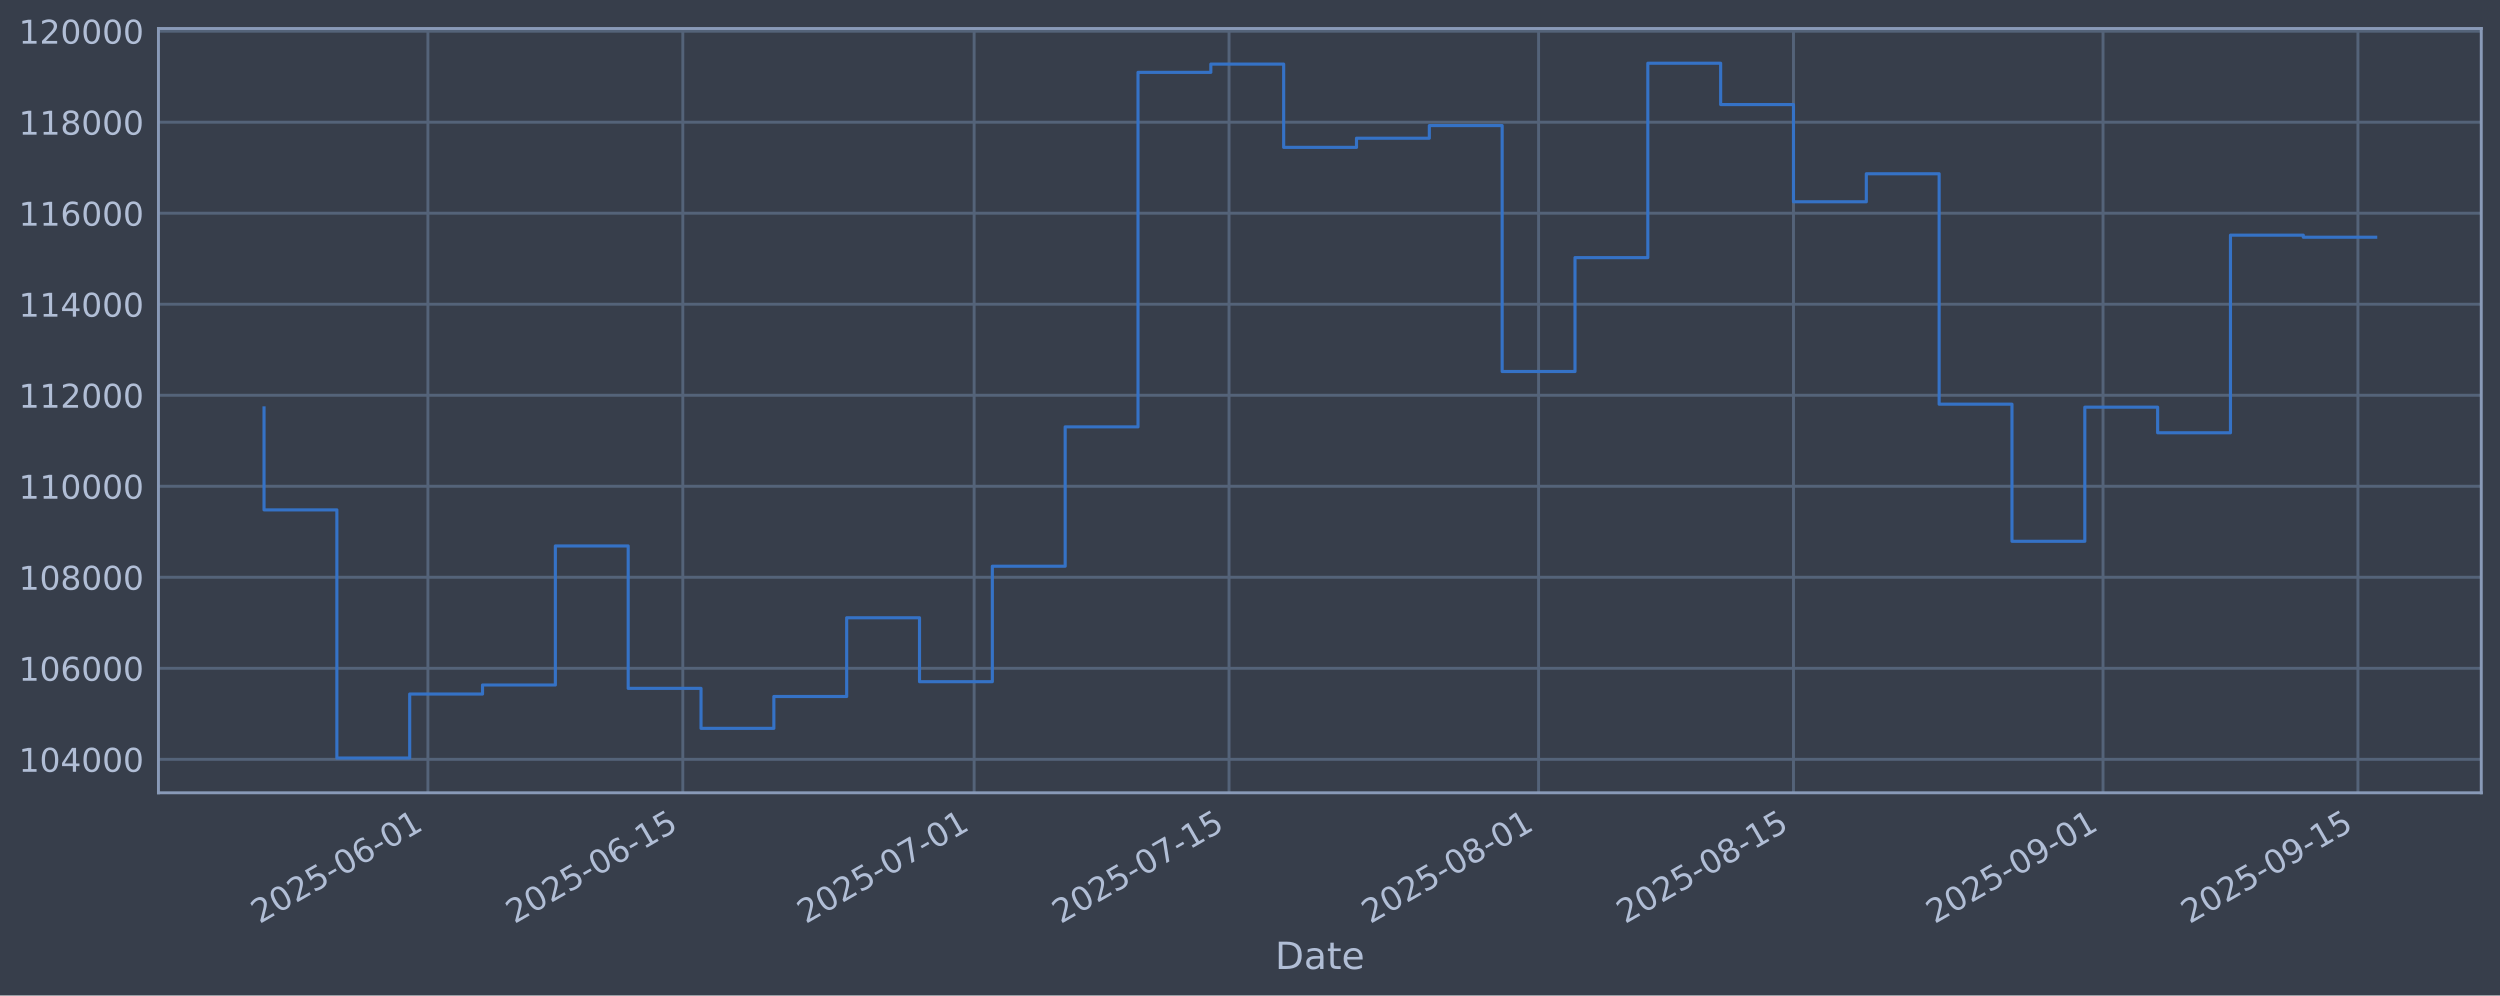
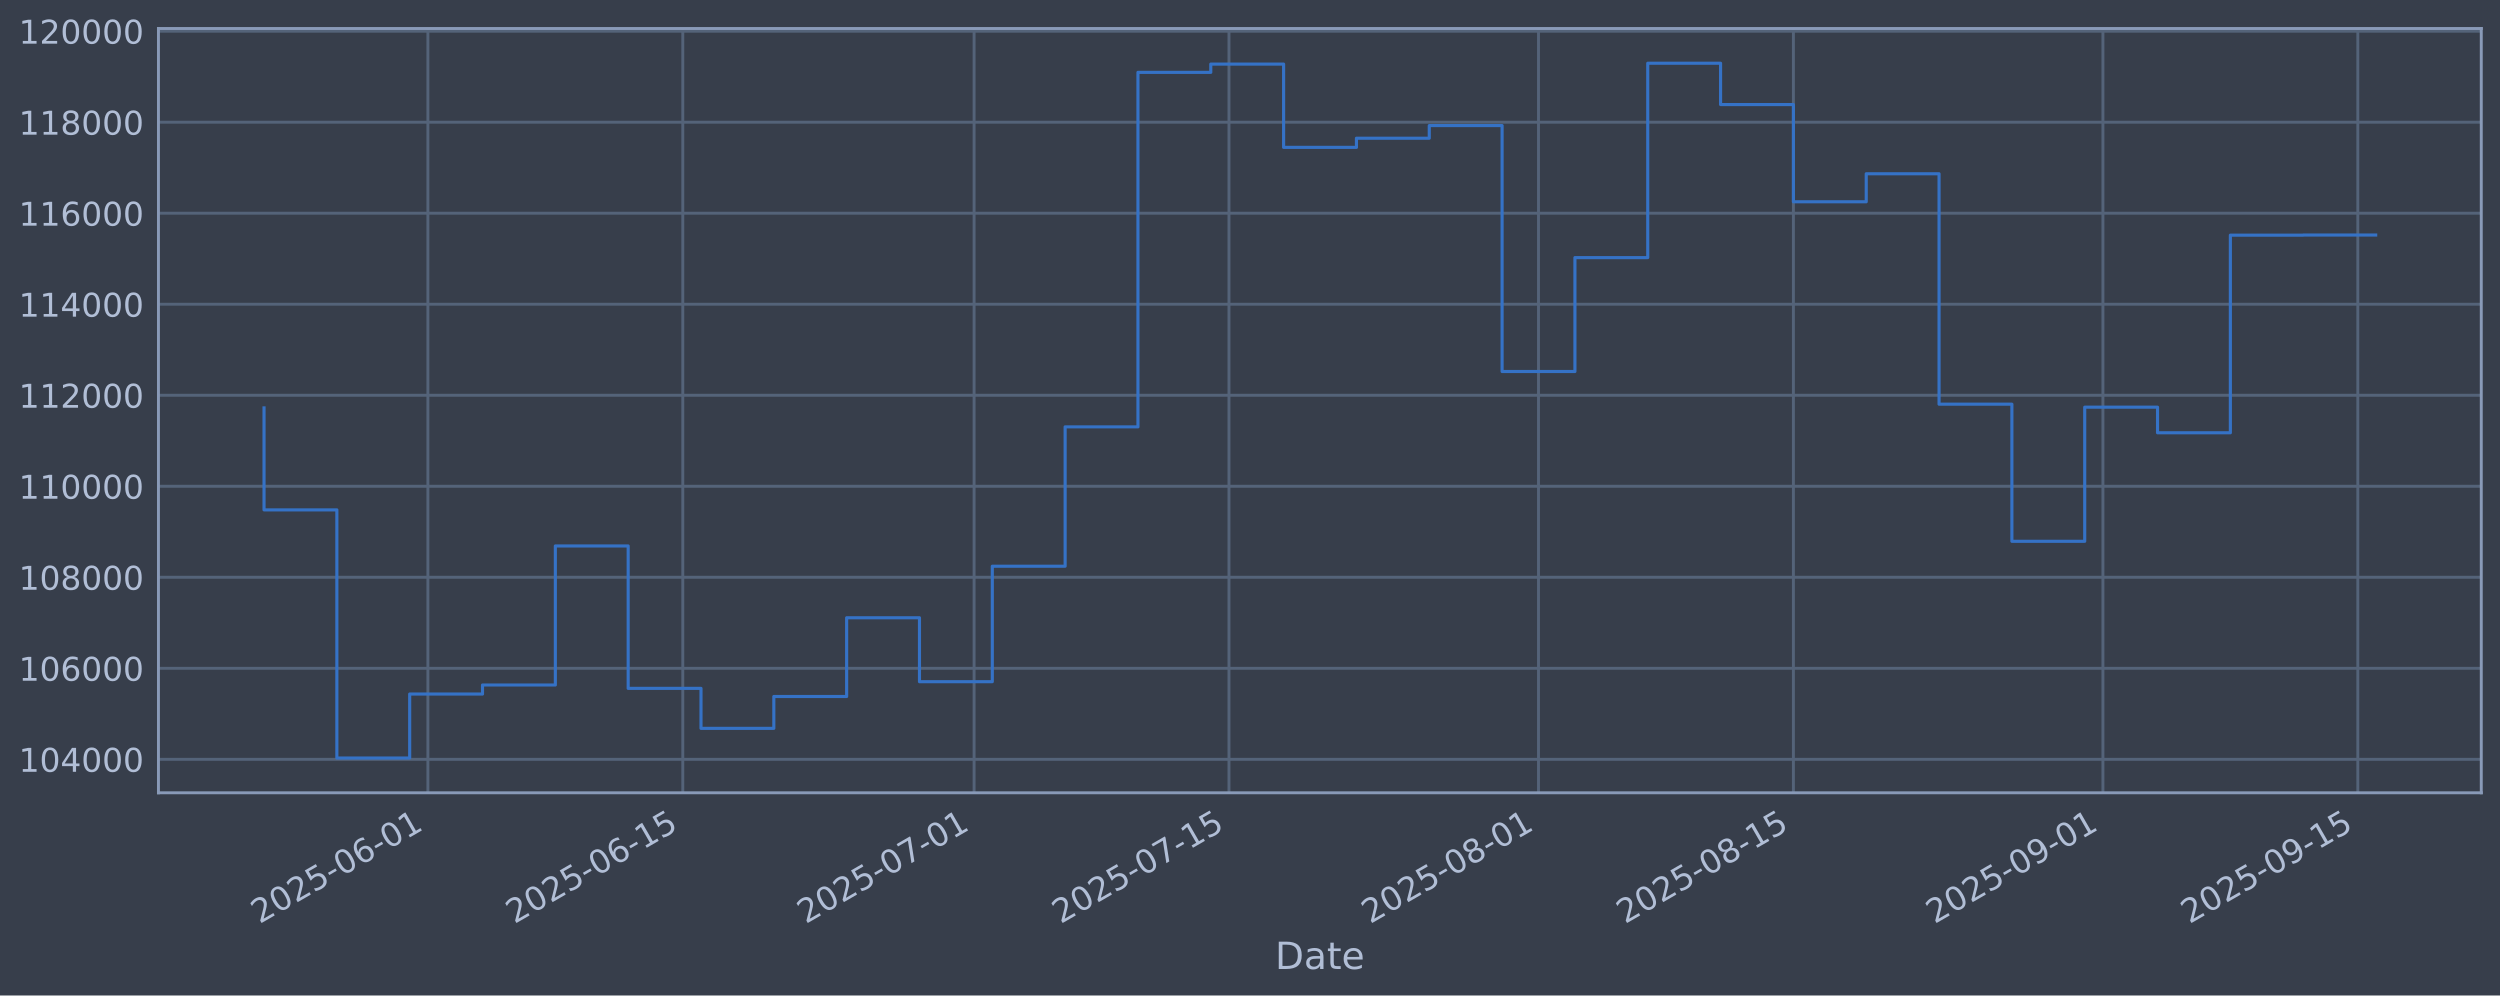
<svg xmlns="http://www.w3.org/2000/svg" xmlns:xlink="http://www.w3.org/1999/xlink" width="960.9pt" height="382.628pt" viewBox="0 0 960.9 382.628" version="1.1">
  <defs>
    <style type="text/css">*{stroke-linejoin: round; stroke-linecap: butt}</style>
  </defs>
  <g id="figure_1">
    <g id="patch_1">
      <path d="M 0 382.628  L 960.9 382.628  L 960.9 0  L 0 0  z " style="fill: #373e4b" />
    </g>
    <g id="axes_1">
      <g id="patch_2">
        <path d="M 60.901 304.718  L 953.701 304.718  L 953.701 10.958  L 60.901 10.958  z " style="fill: #373e4b" />
      </g>
      <g id="matplotlib.axis_1">
        <g id="xtick_1">
          <g id="line2d_1">
-             <path d="M 164.467 304.718  L 164.467 10.958  " clip-path="url(#p9a2b18fbd6)" style="fill: none; stroke: #546379; stroke-width: 1.12; stroke-linecap: square" />
+             <path d="M 164.464 304.718  L 164.464 10.958  " clip-path="url(#p9af4355b29)" style="fill: none; stroke: #546379; stroke-width: 1.12; stroke-linecap: square" />
          </g>
          <g id="line2d_2" />
          <g id="text_1">
-             <g style="fill: #b1bed6" transform="translate(99.74185 355.2226) rotate(-30) scale(0.126 -0.126)">
+             <g style="fill: #b1bed6" transform="translate(99.73847 355.2226) rotate(-30) scale(0.126 -0.126)">
              <defs>
                <path id="DejaVuSans-32" d="M 1228 531  L 3431 531  L 3431 0  L 469 0  L 469 531  Q 828 903 1448 1529  Q 2069 2156 2228 2338  Q 2531 2678 2651 2914  Q 2772 3150 2772 3378  Q 2772 3750 2511 3984  Q 2250 4219 1831 4219  Q 1534 4219 1204 4116  Q 875 4013 500 3803  L 500 4441  Q 881 4594 1212 4672  Q 1544 4750 1819 4750  Q 2544 4750 2975 4387  Q 3406 4025 3406 3419  Q 3406 3131 3298 2873  Q 3191 2616 2906 2266  Q 2828 2175 2409 1742  Q 1991 1309 1228 531  z " transform="scale(0.015625)" />
                <path id="DejaVuSans-30" d="M 2034 4250  Q 1547 4250 1301 3770  Q 1056 3291 1056 2328  Q 1056 1369 1301 889  Q 1547 409 2034 409  Q 2525 409 2770 889  Q 3016 1369 3016 2328  Q 3016 3291 2770 3770  Q 2525 4250 2034 4250  z M 2034 4750  Q 2819 4750 3233 4129  Q 3647 3509 3647 2328  Q 3647 1150 3233 529  Q 2819 -91 2034 -91  Q 1250 -91 836 529  Q 422 1150 422 2328  Q 422 3509 836 4129  Q 1250 4750 2034 4750  z " transform="scale(0.015625)" />
                <path id="DejaVuSans-35" d="M 691 4666  L 3169 4666  L 3169 4134  L 1269 4134  L 1269 2991  Q 1406 3038 1543 3061  Q 1681 3084 1819 3084  Q 2600 3084 3056 2656  Q 3513 2228 3513 1497  Q 3513 744 3044 326  Q 2575 -91 1722 -91  Q 1428 -91 1123 -41  Q 819 9 494 109  L 494 744  Q 775 591 1075 516  Q 1375 441 1709 441  Q 2250 441 2565 725  Q 2881 1009 2881 1497  Q 2881 1984 2565 2268  Q 2250 2553 1709 2553  Q 1456 2553 1204 2497  Q 953 2441 691 2322  L 691 4666  z " transform="scale(0.015625)" />
                <path id="DejaVuSans-2d" d="M 313 2009  L 1997 2009  L 1997 1497  L 313 1497  L 313 2009  z " transform="scale(0.015625)" />
                <path id="DejaVuSans-36" d="M 2113 2584  Q 1688 2584 1439 2293  Q 1191 2003 1191 1497  Q 1191 994 1439 701  Q 1688 409 2113 409  Q 2538 409 2786 701  Q 3034 994 3034 1497  Q 3034 2003 2786 2293  Q 2538 2584 2113 2584  z M 3366 4563  L 3366 3988  Q 3128 4100 2886 4159  Q 2644 4219 2406 4219  Q 1781 4219 1451 3797  Q 1122 3375 1075 2522  Q 1259 2794 1537 2939  Q 1816 3084 2150 3084  Q 2853 3084 3261 2657  Q 3669 2231 3669 1497  Q 3669 778 3244 343  Q 2819 -91 2113 -91  Q 1303 -91 875 529  Q 447 1150 447 2328  Q 447 3434 972 4092  Q 1497 4750 2381 4750  Q 2619 4750 2861 4703  Q 3103 4656 3366 4563  z " transform="scale(0.015625)" />
                <path id="DejaVuSans-31" d="M 794 531  L 1825 531  L 1825 4091  L 703 3866  L 703 4441  L 1819 4666  L 2450 4666  L 2450 531  L 3481 531  L 3481 0  L 794 0  L 794 531  z " transform="scale(0.015625)" />
              </defs>
              <use xlink:href="#DejaVuSans-32" />
              <use xlink:href="#DejaVuSans-30" transform="translate(63.62305 0)" />
              <use xlink:href="#DejaVuSans-32" transform="translate(127.2461 0)" />
              <use xlink:href="#DejaVuSans-35" transform="translate(190.8691 0)" />
              <use xlink:href="#DejaVuSans-2d" transform="translate(254.4922 0)" />
              <use xlink:href="#DejaVuSans-30" transform="translate(290.5762 0)" />
              <use xlink:href="#DejaVuSans-36" transform="translate(354.1992 0)" />
              <use xlink:href="#DejaVuSans-2d" transform="translate(417.8223 0)" />
              <use xlink:href="#DejaVuSans-30" transform="translate(453.9062 0)" />
              <use xlink:href="#DejaVuSans-31" transform="translate(517.5293 0)" />
            </g>
          </g>
        </g>
        <g id="xtick_2">
          <g id="line2d_3">
-             <path d="M 262.444 304.718  L 262.444 10.958  " clip-path="url(#p9a2b18fbd6)" style="fill: none; stroke: #546379; stroke-width: 1.12; stroke-linecap: square" />
+             <path d="M 262.435 304.718  L 262.435 10.958  " clip-path="url(#p9af4355b29)" style="fill: none; stroke: #546379; stroke-width: 1.12; stroke-linecap: square" />
          </g>
          <g id="line2d_4" />
          <g id="text_2">
-             <g style="fill: #b1bed6" transform="translate(197.7186 355.2226) rotate(-30) scale(0.126 -0.126)">
+             <g style="fill: #b1bed6" transform="translate(197.71 355.2226) rotate(-30) scale(0.126 -0.126)">
              <use xlink:href="#DejaVuSans-32" />
              <use xlink:href="#DejaVuSans-30" transform="translate(63.62305 0)" />
              <use xlink:href="#DejaVuSans-32" transform="translate(127.2461 0)" />
              <use xlink:href="#DejaVuSans-35" transform="translate(190.8691 0)" />
              <use xlink:href="#DejaVuSans-2d" transform="translate(254.4922 0)" />
              <use xlink:href="#DejaVuSans-30" transform="translate(290.5762 0)" />
              <use xlink:href="#DejaVuSans-36" transform="translate(354.1992 0)" />
              <use xlink:href="#DejaVuSans-2d" transform="translate(417.8223 0)" />
              <use xlink:href="#DejaVuSans-31" transform="translate(453.9062 0)" />
              <use xlink:href="#DejaVuSans-35" transform="translate(517.5293 0)" />
            </g>
          </g>
        </g>
        <g id="xtick_3">
          <g id="line2d_5">
-             <path d="M 374.417 304.718  L 374.417 10.958  " clip-path="url(#p9a2b18fbd6)" style="fill: none; stroke: #546379; stroke-width: 1.12; stroke-linecap: square" />
+             <path d="M 374.403 304.718  L 374.403 10.958  " clip-path="url(#p9af4355b29)" style="fill: none; stroke: #546379; stroke-width: 1.12; stroke-linecap: square" />
          </g>
          <g id="line2d_6" />
          <g id="text_3">
-             <g style="fill: #b1bed6" transform="translate(309.692 355.2226) rotate(-30) scale(0.126 -0.126)">
+             <g style="fill: #b1bed6" transform="translate(309.6774 355.2226) rotate(-30) scale(0.126 -0.126)">
              <defs>
                <path id="DejaVuSans-37" d="M 525 4666  L 3525 4666  L 3525 4397  L 1831 0  L 1172 0  L 2766 4134  L 525 4134  L 525 4666  z " transform="scale(0.015625)" />
              </defs>
              <use xlink:href="#DejaVuSans-32" />
              <use xlink:href="#DejaVuSans-30" transform="translate(63.62305 0)" />
              <use xlink:href="#DejaVuSans-32" transform="translate(127.2461 0)" />
              <use xlink:href="#DejaVuSans-35" transform="translate(190.8691 0)" />
              <use xlink:href="#DejaVuSans-2d" transform="translate(254.4922 0)" />
              <use xlink:href="#DejaVuSans-30" transform="translate(290.5762 0)" />
              <use xlink:href="#DejaVuSans-37" transform="translate(354.1992 0)" />
              <use xlink:href="#DejaVuSans-2d" transform="translate(417.8223 0)" />
              <use xlink:href="#DejaVuSans-30" transform="translate(453.9062 0)" />
              <use xlink:href="#DejaVuSans-31" transform="translate(517.5293 0)" />
            </g>
          </g>
        </g>
        <g id="xtick_4">
          <g id="line2d_7">
-             <path d="M 472.394 304.718  L 472.394 10.958  " clip-path="url(#p9a2b18fbd6)" style="fill: none; stroke: #546379; stroke-width: 1.12; stroke-linecap: square" />
+             <path d="M 472.374 304.718  L 472.374 10.958  " clip-path="url(#p9af4355b29)" style="fill: none; stroke: #546379; stroke-width: 1.12; stroke-linecap: square" />
          </g>
          <g id="line2d_8" />
          <g id="text_4">
-             <g style="fill: #b1bed6" transform="translate(407.6687 355.2226) rotate(-30) scale(0.126 -0.126)">
+             <g style="fill: #b1bed6" transform="translate(407.6488 355.2226) rotate(-30) scale(0.126 -0.126)">
              <use xlink:href="#DejaVuSans-32" />
              <use xlink:href="#DejaVuSans-30" transform="translate(63.62305 0)" />
              <use xlink:href="#DejaVuSans-32" transform="translate(127.2461 0)" />
              <use xlink:href="#DejaVuSans-35" transform="translate(190.8691 0)" />
              <use xlink:href="#DejaVuSans-2d" transform="translate(254.4922 0)" />
              <use xlink:href="#DejaVuSans-30" transform="translate(290.5762 0)" />
              <use xlink:href="#DejaVuSans-37" transform="translate(354.1992 0)" />
              <use xlink:href="#DejaVuSans-2d" transform="translate(417.8223 0)" />
              <use xlink:href="#DejaVuSans-31" transform="translate(453.9062 0)" />
              <use xlink:href="#DejaVuSans-35" transform="translate(517.5293 0)" />
            </g>
          </g>
        </g>
        <g id="xtick_5">
          <g id="line2d_9">
-             <path d="M 591.366 304.718  L 591.366 10.958  " clip-path="url(#p9a2b18fbd6)" style="fill: none; stroke: #546379; stroke-width: 1.12; stroke-linecap: square" />
+             <path d="M 591.34 304.718  L 591.34 10.958  " clip-path="url(#p9af4355b29)" style="fill: none; stroke: #546379; stroke-width: 1.12; stroke-linecap: square" />
          </g>
          <g id="line2d_10" />
          <g id="text_5">
-             <g style="fill: #b1bed6" transform="translate(526.6404 355.2226) rotate(-30) scale(0.126 -0.126)">
+             <g style="fill: #b1bed6" transform="translate(526.6142 355.2226) rotate(-30) scale(0.126 -0.126)">
              <defs>
                <path id="DejaVuSans-38" d="M 2034 2216  Q 1584 2216 1326 1975  Q 1069 1734 1069 1313  Q 1069 891 1326 650  Q 1584 409 2034 409  Q 2484 409 2743 651  Q 3003 894 3003 1313  Q 3003 1734 2745 1975  Q 2488 2216 2034 2216  z M 1403 2484  Q 997 2584 770 2862  Q 544 3141 544 3541  Q 544 4100 942 4425  Q 1341 4750 2034 4750  Q 2731 4750 3128 4425  Q 3525 4100 3525 3541  Q 3525 3141 3298 2862  Q 3072 2584 2669 2484  Q 3125 2378 3379 2068  Q 3634 1759 3634 1313  Q 3634 634 3220 271  Q 2806 -91 2034 -91  Q 1263 -91 848 271  Q 434 634 434 1313  Q 434 1759 690 2068  Q 947 2378 1403 2484  z M 1172 3481  Q 1172 3119 1398 2916  Q 1625 2713 2034 2713  Q 2441 2713 2670 2916  Q 2900 3119 2900 3481  Q 2900 3844 2670 4047  Q 2441 4250 2034 4250  Q 1625 4250 1398 4047  Q 1172 3844 1172 3481  z " transform="scale(0.015625)" />
              </defs>
              <use xlink:href="#DejaVuSans-32" />
              <use xlink:href="#DejaVuSans-30" transform="translate(63.62305 0)" />
              <use xlink:href="#DejaVuSans-32" transform="translate(127.2461 0)" />
              <use xlink:href="#DejaVuSans-35" transform="translate(190.8691 0)" />
              <use xlink:href="#DejaVuSans-2d" transform="translate(254.4922 0)" />
              <use xlink:href="#DejaVuSans-30" transform="translate(290.5762 0)" />
              <use xlink:href="#DejaVuSans-38" transform="translate(354.1992 0)" />
              <use xlink:href="#DejaVuSans-2d" transform="translate(417.8223 0)" />
              <use xlink:href="#DejaVuSans-30" transform="translate(453.9062 0)" />
              <use xlink:href="#DejaVuSans-31" transform="translate(517.5293 0)" />
            </g>
          </g>
        </g>
        <g id="xtick_6">
          <g id="line2d_11">
-             <path d="M 689.343 304.718  L 689.343 10.958  " clip-path="url(#p9a2b18fbd6)" style="fill: none; stroke: #546379; stroke-width: 1.12; stroke-linecap: square" />
+             <path d="M 689.311 304.718  L 689.311 10.958  " clip-path="url(#p9af4355b29)" style="fill: none; stroke: #546379; stroke-width: 1.12; stroke-linecap: square" />
          </g>
          <g id="line2d_12" />
          <g id="text_6">
-             <g style="fill: #b1bed6" transform="translate(624.6172 355.2226) rotate(-30) scale(0.126 -0.126)">
+             <g style="fill: #b1bed6" transform="translate(624.5857 355.2226) rotate(-30) scale(0.126 -0.126)">
              <use xlink:href="#DejaVuSans-32" />
              <use xlink:href="#DejaVuSans-30" transform="translate(63.62305 0)" />
              <use xlink:href="#DejaVuSans-32" transform="translate(127.2461 0)" />
              <use xlink:href="#DejaVuSans-35" transform="translate(190.8691 0)" />
              <use xlink:href="#DejaVuSans-2d" transform="translate(254.4922 0)" />
              <use xlink:href="#DejaVuSans-30" transform="translate(290.5762 0)" />
              <use xlink:href="#DejaVuSans-38" transform="translate(354.1992 0)" />
              <use xlink:href="#DejaVuSans-2d" transform="translate(417.8223 0)" />
              <use xlink:href="#DejaVuSans-31" transform="translate(453.9062 0)" />
              <use xlink:href="#DejaVuSans-35" transform="translate(517.5293 0)" />
            </g>
          </g>
        </g>
        <g id="xtick_7">
          <g id="line2d_13">
-             <path d="M 808.314 304.718  L 808.314 10.958  " clip-path="url(#p9a2b18fbd6)" style="fill: none; stroke: #546379; stroke-width: 1.12; stroke-linecap: square" />
+             <path d="M 808.277 304.718  L 808.277 10.958  " clip-path="url(#p9af4355b29)" style="fill: none; stroke: #546379; stroke-width: 1.12; stroke-linecap: square" />
          </g>
          <g id="line2d_14" />
          <g id="text_7">
-             <g style="fill: #b1bed6" transform="translate(743.5889 355.2226) rotate(-30) scale(0.126 -0.126)">
+             <g style="fill: #b1bed6" transform="translate(743.5511 355.2226) rotate(-30) scale(0.126 -0.126)">
              <defs>
                <path id="DejaVuSans-39" d="M 703 97  L 703 672  Q 941 559 1184 500  Q 1428 441 1663 441  Q 2288 441 2617 861  Q 2947 1281 2994 2138  Q 2813 1869 2534 1725  Q 2256 1581 1919 1581  Q 1219 1581 811 2004  Q 403 2428 403 3163  Q 403 3881 828 4315  Q 1253 4750 1959 4750  Q 2769 4750 3195 4129  Q 3622 3509 3622 2328  Q 3622 1225 3098 567  Q 2575 -91 1691 -91  Q 1453 -91 1209 -44  Q 966 3 703 97  z M 1959 2075  Q 2384 2075 2632 2365  Q 2881 2656 2881 3163  Q 2881 3666 2632 3958  Q 2384 4250 1959 4250  Q 1534 4250 1286 3958  Q 1038 3666 1038 3163  Q 1038 2656 1286 2365  Q 1534 2075 1959 2075  z " transform="scale(0.015625)" />
              </defs>
              <use xlink:href="#DejaVuSans-32" />
              <use xlink:href="#DejaVuSans-30" transform="translate(63.62305 0)" />
              <use xlink:href="#DejaVuSans-32" transform="translate(127.2461 0)" />
              <use xlink:href="#DejaVuSans-35" transform="translate(190.8691 0)" />
              <use xlink:href="#DejaVuSans-2d" transform="translate(254.4922 0)" />
              <use xlink:href="#DejaVuSans-30" transform="translate(290.5762 0)" />
              <use xlink:href="#DejaVuSans-39" transform="translate(354.1992 0)" />
              <use xlink:href="#DejaVuSans-2d" transform="translate(417.8223 0)" />
              <use xlink:href="#DejaVuSans-30" transform="translate(453.9062 0)" />
              <use xlink:href="#DejaVuSans-31" transform="translate(517.5293 0)" />
            </g>
          </g>
        </g>
        <g id="xtick_8">
          <g id="line2d_15">
-             <path d="M 906.291 304.718  L 906.291 10.958  " clip-path="url(#p9a2b18fbd6)" style="fill: none; stroke: #546379; stroke-width: 1.12; stroke-linecap: square" />
+             <path d="M 906.248 304.718  L 906.248 10.958  " clip-path="url(#p9af4355b29)" style="fill: none; stroke: #546379; stroke-width: 1.12; stroke-linecap: square" />
          </g>
          <g id="line2d_16" />
          <g id="text_8">
-             <g style="fill: #b1bed6" transform="translate(841.5656 355.2226) rotate(-30) scale(0.126 -0.126)">
+             <g style="fill: #b1bed6" transform="translate(841.5225 355.2226) rotate(-30) scale(0.126 -0.126)">
              <use xlink:href="#DejaVuSans-32" />
              <use xlink:href="#DejaVuSans-30" transform="translate(63.62305 0)" />
              <use xlink:href="#DejaVuSans-32" transform="translate(127.2461 0)" />
              <use xlink:href="#DejaVuSans-35" transform="translate(190.8691 0)" />
              <use xlink:href="#DejaVuSans-2d" transform="translate(254.4922 0)" />
              <use xlink:href="#DejaVuSans-30" transform="translate(290.5762 0)" />
              <use xlink:href="#DejaVuSans-39" transform="translate(354.1992 0)" />
              <use xlink:href="#DejaVuSans-2d" transform="translate(417.8223 0)" />
              <use xlink:href="#DejaVuSans-31" transform="translate(453.9062 0)" />
              <use xlink:href="#DejaVuSans-35" transform="translate(517.5293 0)" />
            </g>
          </g>
        </g>
        <g id="text_9">
          <g style="fill: #b1bed6" transform="translate(490.0914 372.4337) scale(0.144 -0.144)">
            <defs>
              <path id="DejaVuSans-44" d="M 1259 4147  L 1259 519  L 2022 519  Q 2988 519 3436 956  Q 3884 1394 3884 2338  Q 3884 3275 3436 3711  Q 2988 4147 2022 4147  L 1259 4147  z M 628 4666  L 1925 4666  Q 3281 4666 3915 4102  Q 4550 3538 4550 2338  Q 4550 1131 3912 565  Q 3275 0 1925 0  L 628 0  L 628 4666  z " transform="scale(0.015625)" />
              <path id="DejaVuSans-61" d="M 2194 1759  Q 1497 1759 1228 1600  Q 959 1441 959 1056  Q 959 750 1161 570  Q 1363 391 1709 391  Q 2188 391 2477 730  Q 2766 1069 2766 1631  L 2766 1759  L 2194 1759  z M 3341 1997  L 3341 0  L 2766 0  L 2766 531  Q 2569 213 2275 61  Q 1981 -91 1556 -91  Q 1019 -91 701 211  Q 384 513 384 1019  Q 384 1609 779 1909  Q 1175 2209 1959 2209  L 2766 2209  L 2766 2266  Q 2766 2663 2505 2880  Q 2244 3097 1772 3097  Q 1472 3097 1187 3025  Q 903 2953 641 2809  L 641 3341  Q 956 3463 1253 3523  Q 1550 3584 1831 3584  Q 2591 3584 2966 3190  Q 3341 2797 3341 1997  z " transform="scale(0.015625)" />
              <path id="DejaVuSans-74" d="M 1172 4494  L 1172 3500  L 2356 3500  L 2356 3053  L 1172 3053  L 1172 1153  Q 1172 725 1289 603  Q 1406 481 1766 481  L 2356 481  L 2356 0  L 1766 0  Q 1100 0 847 248  Q 594 497 594 1153  L 594 3053  L 172 3053  L 172 3500  L 594 3500  L 594 4494  L 1172 4494  z " transform="scale(0.015625)" />
              <path id="DejaVuSans-65" d="M 3597 1894  L 3597 1613  L 953 1613  Q 991 1019 1311 708  Q 1631 397 2203 397  Q 2534 397 2845 478  Q 3156 559 3463 722  L 3463 178  Q 3153 47 2828 -22  Q 2503 -91 2169 -91  Q 1331 -91 842 396  Q 353 884 353 1716  Q 353 2575 817 3079  Q 1281 3584 2069 3584  Q 2775 3584 3186 3129  Q 3597 2675 3597 1894  z M 3022 2063  Q 3016 2534 2758 2815  Q 2500 3097 2075 3097  Q 1594 3097 1305 2825  Q 1016 2553 972 2059  L 3022 2063  z " transform="scale(0.015625)" />
            </defs>
            <use xlink:href="#DejaVuSans-44" />
            <use xlink:href="#DejaVuSans-61" transform="translate(77.00195 0)" />
            <use xlink:href="#DejaVuSans-74" transform="translate(138.2812 0)" />
            <use xlink:href="#DejaVuSans-65" transform="translate(177.4902 0)" />
          </g>
        </g>
      </g>
      <g id="matplotlib.axis_2">
        <g id="ytick_1">
          <g id="line2d_17">
-             <path d="M 60.901 291.85  L 953.701 291.85  " clip-path="url(#p9a2b18fbd6)" style="fill: none; stroke: #546379; stroke-width: 1.12; stroke-linecap: square" />
+             <path d="M 60.901 291.85  L 953.701 291.85  " clip-path="url(#p9af4355b29)" style="fill: none; stroke: #546379; stroke-width: 1.12; stroke-linecap: square" />
          </g>
          <g id="line2d_18" />
          <g id="text_10">
            <g style="fill: #b1bed6" transform="translate(7.2 296.6367) scale(0.126 -0.126)">
              <defs>
                <path id="DejaVuSans-34" d="M 2419 4116  L 825 1625  L 2419 1625  L 2419 4116  z M 2253 4666  L 3047 4666  L 3047 1625  L 3713 1625  L 3713 1100  L 3047 1100  L 3047 0  L 2419 0  L 2419 1100  L 313 1100  L 313 1709  L 2253 4666  z " transform="scale(0.015625)" />
              </defs>
              <use xlink:href="#DejaVuSans-31" />
              <use xlink:href="#DejaVuSans-30" transform="translate(63.62305 0)" />
              <use xlink:href="#DejaVuSans-34" transform="translate(127.2461 0)" />
              <use xlink:href="#DejaVuSans-30" transform="translate(190.8691 0)" />
              <use xlink:href="#DejaVuSans-30" transform="translate(254.4922 0)" />
              <use xlink:href="#DejaVuSans-30" transform="translate(318.1152 0)" />
            </g>
          </g>
        </g>
        <g id="ytick_2">
          <g id="line2d_19">
-             <path d="M 60.901 256.867  L 953.701 256.867  " clip-path="url(#p9a2b18fbd6)" style="fill: none; stroke: #546379; stroke-width: 1.12; stroke-linecap: square" />
+             <path d="M 60.901 256.867  L 953.701 256.867  " clip-path="url(#p9af4355b29)" style="fill: none; stroke: #546379; stroke-width: 1.12; stroke-linecap: square" />
          </g>
          <g id="line2d_20" />
          <g id="text_11">
            <g style="fill: #b1bed6" transform="translate(7.2 261.6538) scale(0.126 -0.126)">
              <use xlink:href="#DejaVuSans-31" />
              <use xlink:href="#DejaVuSans-30" transform="translate(63.62305 0)" />
              <use xlink:href="#DejaVuSans-36" transform="translate(127.2461 0)" />
              <use xlink:href="#DejaVuSans-30" transform="translate(190.8691 0)" />
              <use xlink:href="#DejaVuSans-30" transform="translate(254.4922 0)" />
              <use xlink:href="#DejaVuSans-30" transform="translate(318.1152 0)" />
            </g>
          </g>
        </g>
        <g id="ytick_3">
          <g id="line2d_21">
-             <path d="M 60.901 221.884  L 953.701 221.884  " clip-path="url(#p9a2b18fbd6)" style="fill: none; stroke: #546379; stroke-width: 1.12; stroke-linecap: square" />
+             <path d="M 60.901 221.884  L 953.701 221.884  " clip-path="url(#p9af4355b29)" style="fill: none; stroke: #546379; stroke-width: 1.12; stroke-linecap: square" />
          </g>
          <g id="line2d_22" />
          <g id="text_12">
            <g style="fill: #b1bed6" transform="translate(7.2 226.671) scale(0.126 -0.126)">
              <use xlink:href="#DejaVuSans-31" />
              <use xlink:href="#DejaVuSans-30" transform="translate(63.62305 0)" />
              <use xlink:href="#DejaVuSans-38" transform="translate(127.2461 0)" />
              <use xlink:href="#DejaVuSans-30" transform="translate(190.8691 0)" />
              <use xlink:href="#DejaVuSans-30" transform="translate(254.4922 0)" />
              <use xlink:href="#DejaVuSans-30" transform="translate(318.1152 0)" />
            </g>
          </g>
        </g>
        <g id="ytick_4">
          <g id="line2d_23">
-             <path d="M 60.901 186.901  L 953.701 186.901  " clip-path="url(#p9a2b18fbd6)" style="fill: none; stroke: #546379; stroke-width: 1.12; stroke-linecap: square" />
+             <path d="M 60.901 186.901  L 953.701 186.901  " clip-path="url(#p9af4355b29)" style="fill: none; stroke: #546379; stroke-width: 1.12; stroke-linecap: square" />
          </g>
          <g id="line2d_24" />
          <g id="text_13">
            <g style="fill: #b1bed6" transform="translate(7.2 191.6882) scale(0.126 -0.126)">
              <use xlink:href="#DejaVuSans-31" />
              <use xlink:href="#DejaVuSans-31" transform="translate(63.62305 0)" />
              <use xlink:href="#DejaVuSans-30" transform="translate(127.2461 0)" />
              <use xlink:href="#DejaVuSans-30" transform="translate(190.8691 0)" />
              <use xlink:href="#DejaVuSans-30" transform="translate(254.4922 0)" />
              <use xlink:href="#DejaVuSans-30" transform="translate(318.1152 0)" />
            </g>
          </g>
        </g>
        <g id="ytick_5">
          <g id="line2d_25">
-             <path d="M 60.901 151.918  L 953.701 151.918  " clip-path="url(#p9a2b18fbd6)" style="fill: none; stroke: #546379; stroke-width: 1.12; stroke-linecap: square" />
+             <path d="M 60.901 151.918  L 953.701 151.918  " clip-path="url(#p9af4355b29)" style="fill: none; stroke: #546379; stroke-width: 1.12; stroke-linecap: square" />
          </g>
          <g id="line2d_26" />
          <g id="text_14">
            <g style="fill: #b1bed6" transform="translate(7.2 156.7053) scale(0.126 -0.126)">
              <use xlink:href="#DejaVuSans-31" />
              <use xlink:href="#DejaVuSans-31" transform="translate(63.62305 0)" />
              <use xlink:href="#DejaVuSans-32" transform="translate(127.2461 0)" />
              <use xlink:href="#DejaVuSans-30" transform="translate(190.8691 0)" />
              <use xlink:href="#DejaVuSans-30" transform="translate(254.4922 0)" />
              <use xlink:href="#DejaVuSans-30" transform="translate(318.1152 0)" />
            </g>
          </g>
        </g>
        <g id="ytick_6">
          <g id="line2d_27">
-             <path d="M 60.901 116.936  L 953.701 116.936  " clip-path="url(#p9a2b18fbd6)" style="fill: none; stroke: #546379; stroke-width: 1.12; stroke-linecap: square" />
+             <path d="M 60.901 116.936  L 953.701 116.936  " clip-path="url(#p9af4355b29)" style="fill: none; stroke: #546379; stroke-width: 1.12; stroke-linecap: square" />
          </g>
          <g id="line2d_28" />
          <g id="text_15">
            <g style="fill: #b1bed6" transform="translate(7.2 121.7225) scale(0.126 -0.126)">
              <use xlink:href="#DejaVuSans-31" />
              <use xlink:href="#DejaVuSans-31" transform="translate(63.62305 0)" />
              <use xlink:href="#DejaVuSans-34" transform="translate(127.2461 0)" />
              <use xlink:href="#DejaVuSans-30" transform="translate(190.8691 0)" />
              <use xlink:href="#DejaVuSans-30" transform="translate(254.4922 0)" />
              <use xlink:href="#DejaVuSans-30" transform="translate(318.1152 0)" />
            </g>
          </g>
        </g>
        <g id="ytick_7">
          <g id="line2d_29">
-             <path d="M 60.901 81.953  L 953.701 81.953  " clip-path="url(#p9a2b18fbd6)" style="fill: none; stroke: #546379; stroke-width: 1.12; stroke-linecap: square" />
+             <path d="M 60.901 81.953  L 953.701 81.953  " clip-path="url(#p9af4355b29)" style="fill: none; stroke: #546379; stroke-width: 1.12; stroke-linecap: square" />
          </g>
          <g id="line2d_30" />
          <g id="text_16">
            <g style="fill: #b1bed6" transform="translate(7.2 86.73969) scale(0.126 -0.126)">
              <use xlink:href="#DejaVuSans-31" />
              <use xlink:href="#DejaVuSans-31" transform="translate(63.62305 0)" />
              <use xlink:href="#DejaVuSans-36" transform="translate(127.2461 0)" />
              <use xlink:href="#DejaVuSans-30" transform="translate(190.8691 0)" />
              <use xlink:href="#DejaVuSans-30" transform="translate(254.4922 0)" />
              <use xlink:href="#DejaVuSans-30" transform="translate(318.1152 0)" />
            </g>
          </g>
        </g>
        <g id="ytick_8">
          <g id="line2d_31">
-             <path d="M 60.901 46.97  L 953.701 46.97  " clip-path="url(#p9a2b18fbd6)" style="fill: none; stroke: #546379; stroke-width: 1.12; stroke-linecap: square" />
+             <path d="M 60.901 46.97  L 953.701 46.97  " clip-path="url(#p9af4355b29)" style="fill: none; stroke: #546379; stroke-width: 1.12; stroke-linecap: square" />
          </g>
          <g id="line2d_32" />
          <g id="text_17">
            <g style="fill: #b1bed6" transform="translate(7.2 51.75686) scale(0.126 -0.126)">
              <use xlink:href="#DejaVuSans-31" />
              <use xlink:href="#DejaVuSans-31" transform="translate(63.62305 0)" />
              <use xlink:href="#DejaVuSans-38" transform="translate(127.2461 0)" />
              <use xlink:href="#DejaVuSans-30" transform="translate(190.8691 0)" />
              <use xlink:href="#DejaVuSans-30" transform="translate(254.4922 0)" />
              <use xlink:href="#DejaVuSans-30" transform="translate(318.1152 0)" />
            </g>
          </g>
        </g>
        <g id="ytick_9">
          <g id="line2d_33">
-             <path d="M 60.901 11.987  L 953.701 11.987  " clip-path="url(#p9a2b18fbd6)" style="fill: none; stroke: #546379; stroke-width: 1.12; stroke-linecap: square" />
+             <path d="M 60.901 11.987  L 953.701 11.987  " clip-path="url(#p9af4355b29)" style="fill: none; stroke: #546379; stroke-width: 1.12; stroke-linecap: square" />
          </g>
          <g id="line2d_34" />
          <g id="text_18">
            <g style="fill: #b1bed6" transform="translate(7.2 16.77403) scale(0.126 -0.126)">
              <use xlink:href="#DejaVuSans-31" />
              <use xlink:href="#DejaVuSans-32" transform="translate(63.62305 0)" />
              <use xlink:href="#DejaVuSans-30" transform="translate(127.2461 0)" />
              <use xlink:href="#DejaVuSans-30" transform="translate(190.8691 0)" />
              <use xlink:href="#DejaVuSans-30" transform="translate(254.4922 0)" />
              <use xlink:href="#DejaVuSans-30" transform="translate(318.1152 0)" />
            </g>
          </g>
        </g>
      </g>
      <g id="line2d_35">
-         <path d="M 101.482 156.778  L 101.482 195.974  L 129.476 195.974  L 129.476 291.366  L 157.469 291.366  L 157.469 266.759  L 185.462 266.759  L 185.462 263.286  L 213.456 263.286  L 213.456 209.841  L 241.449 209.841  L 241.449 264.586  L 269.442 264.586  L 269.442 279.95  L 297.436 279.95  L 297.436 267.706  L 325.429 267.706  L 325.429 237.446  L 353.422 237.446  L 353.422 262.012  L 381.416 262.012  L 381.416 217.631  L 409.409 217.631  L 409.409 164.07  L 437.403 164.07  L 437.403 27.81  L 465.396 27.81  L 465.396 24.636  L 493.389 24.636  L 493.389 56.646  L 521.383 56.646  L 521.383 53.121  L 549.376 53.121  L 549.376 48.272  L 577.369 48.272  L 577.369 142.793  L 605.363 142.793  L 605.363 99.016  L 633.356 99.016  L 633.356 24.311  L 661.349 24.311  L 661.349 40.185  L 689.343 40.185  L 689.343 77.56  L 717.336 77.56  L 717.336 66.788  L 745.329 66.788  L 745.329 155.356  L 773.323 155.356  L 773.323 208.052  L 801.316 208.052  L 801.316 156.509  L 829.309 156.509  L 829.309 166.341  L 857.303 166.341  L 857.303 90.389  L 885.296 90.389  L 885.296 91.18  L 913.119 91.18  " clip-path="url(#p9a2b18fbd6)" style="fill: none; stroke: #3572c6; stroke-width: 1.2; stroke-linecap: square" />
+         <path d="M 101.482 156.778  L 101.482 195.974  L 129.474 195.974  L 129.474 291.366  L 157.466 291.366  L 157.466 266.759  L 185.458 266.759  L 185.458 263.286  L 213.45 263.286  L 213.45 209.841  L 241.442 209.841  L 241.442 264.586  L 269.433 264.586  L 269.433 279.95  L 297.425 279.95  L 297.425 267.706  L 325.417 267.706  L 325.417 237.446  L 353.409 237.446  L 353.409 262.012  L 381.401 262.012  L 381.401 217.631  L 409.393 217.631  L 409.393 164.07  L 437.385 164.07  L 437.385 27.81  L 465.376 27.81  L 465.376 24.636  L 493.368 24.636  L 493.368 56.646  L 521.36 56.646  L 521.36 53.121  L 549.352 53.121  L 549.352 48.272  L 577.344 48.272  L 577.344 142.793  L 605.336 142.793  L 605.336 99.016  L 633.327 99.016  L 633.327 24.311  L 661.319 24.311  L 661.319 40.185  L 689.311 40.185  L 689.311 77.56  L 717.303 77.56  L 717.303 66.788  L 745.295 66.788  L 745.295 155.356  L 773.287 155.356  L 773.287 208.052  L 801.279 208.052  L 801.279 156.509  L 829.27 156.509  L 829.27 166.341  L 857.262 166.341  L 857.262 90.389  L 885.254 90.389  L 885.254 90.336  L 913.119 90.336  " clip-path="url(#p9af4355b29)" style="fill: none; stroke: #3572c6; stroke-width: 1.2; stroke-linecap: square" />
      </g>
      <g id="patch_3">
        <path d="M 60.901 304.718  L 60.901 10.958  " style="fill: none; stroke: #899ab8; stroke-width: 1.12; stroke-linejoin: miter; stroke-linecap: square" />
      </g>
      <g id="patch_4">
        <path d="M 953.701 304.718  L 953.701 10.958  " style="fill: none; stroke: #899ab8; stroke-width: 1.12; stroke-linejoin: miter; stroke-linecap: square" />
      </g>
      <g id="patch_5">
        <path d="M 60.901 304.718  L 953.701 304.718  " style="fill: none; stroke: #899ab8; stroke-width: 1.12; stroke-linejoin: miter; stroke-linecap: square" />
      </g>
      <g id="patch_6">
        <path d="M 60.901 10.958  L 953.701 10.958  " style="fill: none; stroke: #899ab8; stroke-width: 1.12; stroke-linejoin: miter; stroke-linecap: square" />
      </g>
    </g>
  </g>
  <defs>
-     <clipPath id="p9a2b18fbd6">
+     <clipPath id="p9af4355b29">
      <rect x="60.901" y="10.958" width="892.8" height="293.76" />
    </clipPath>
  </defs>
</svg>
